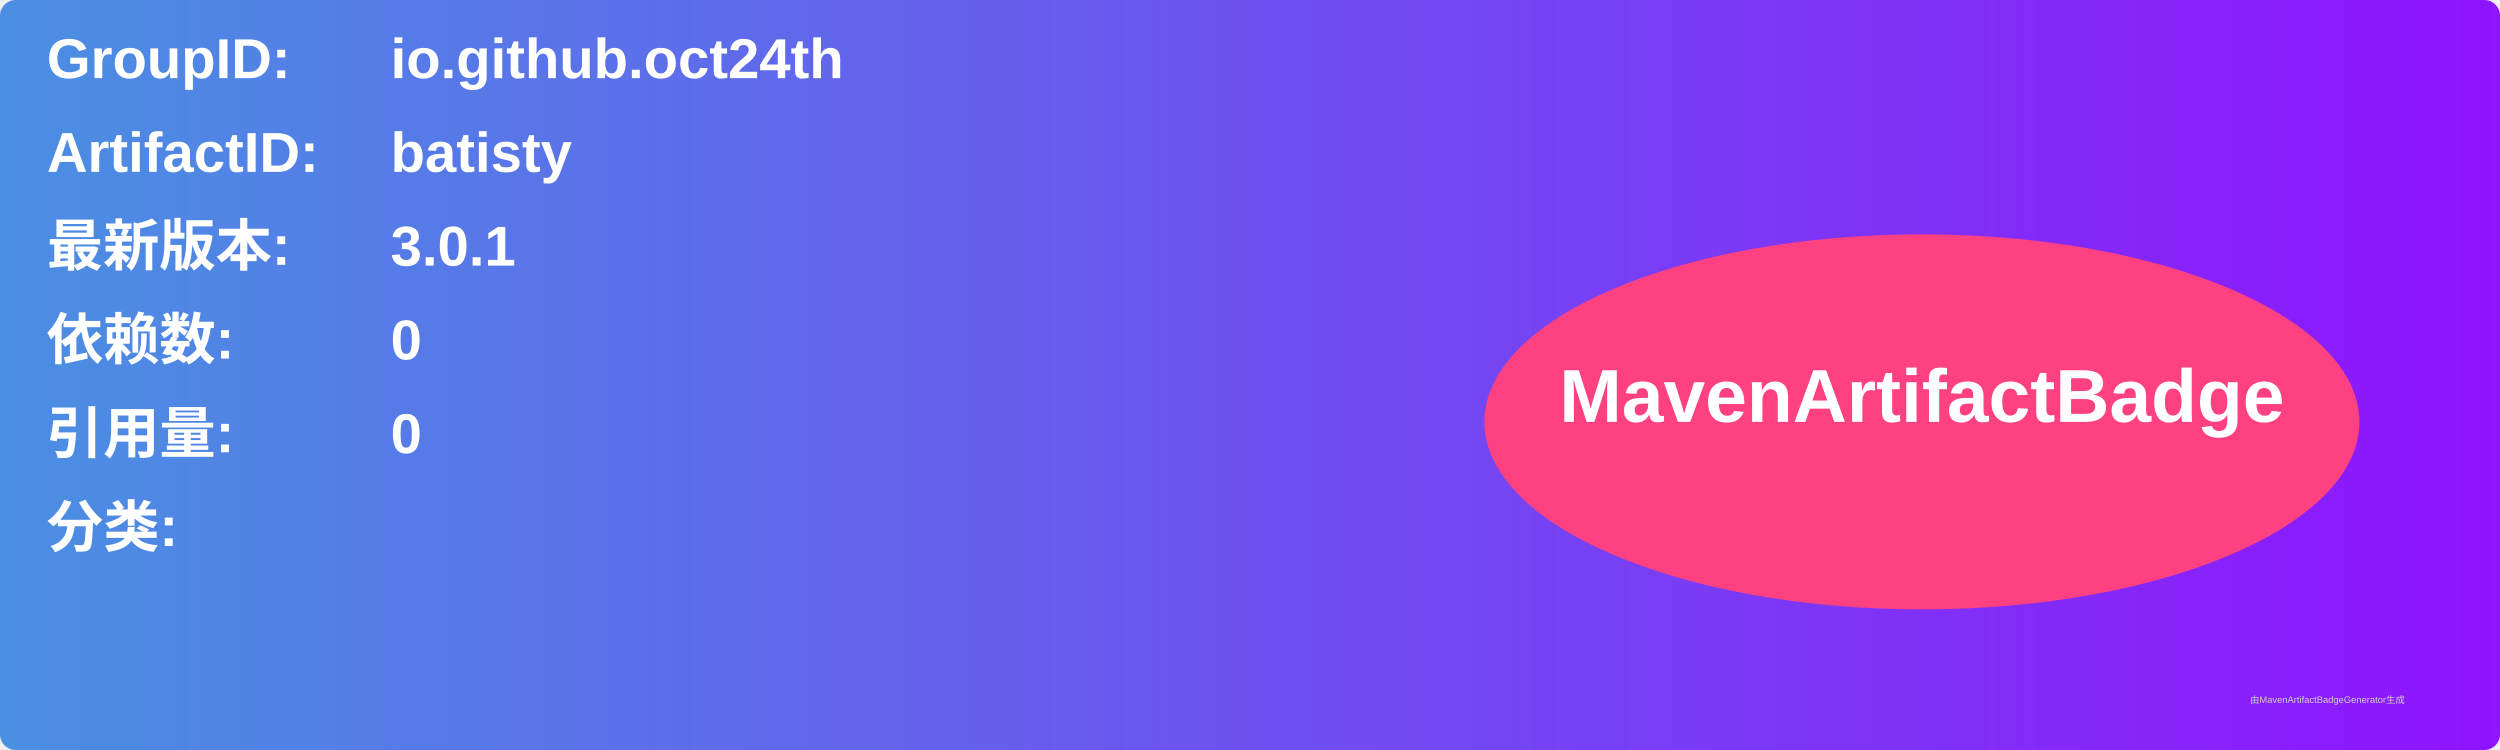
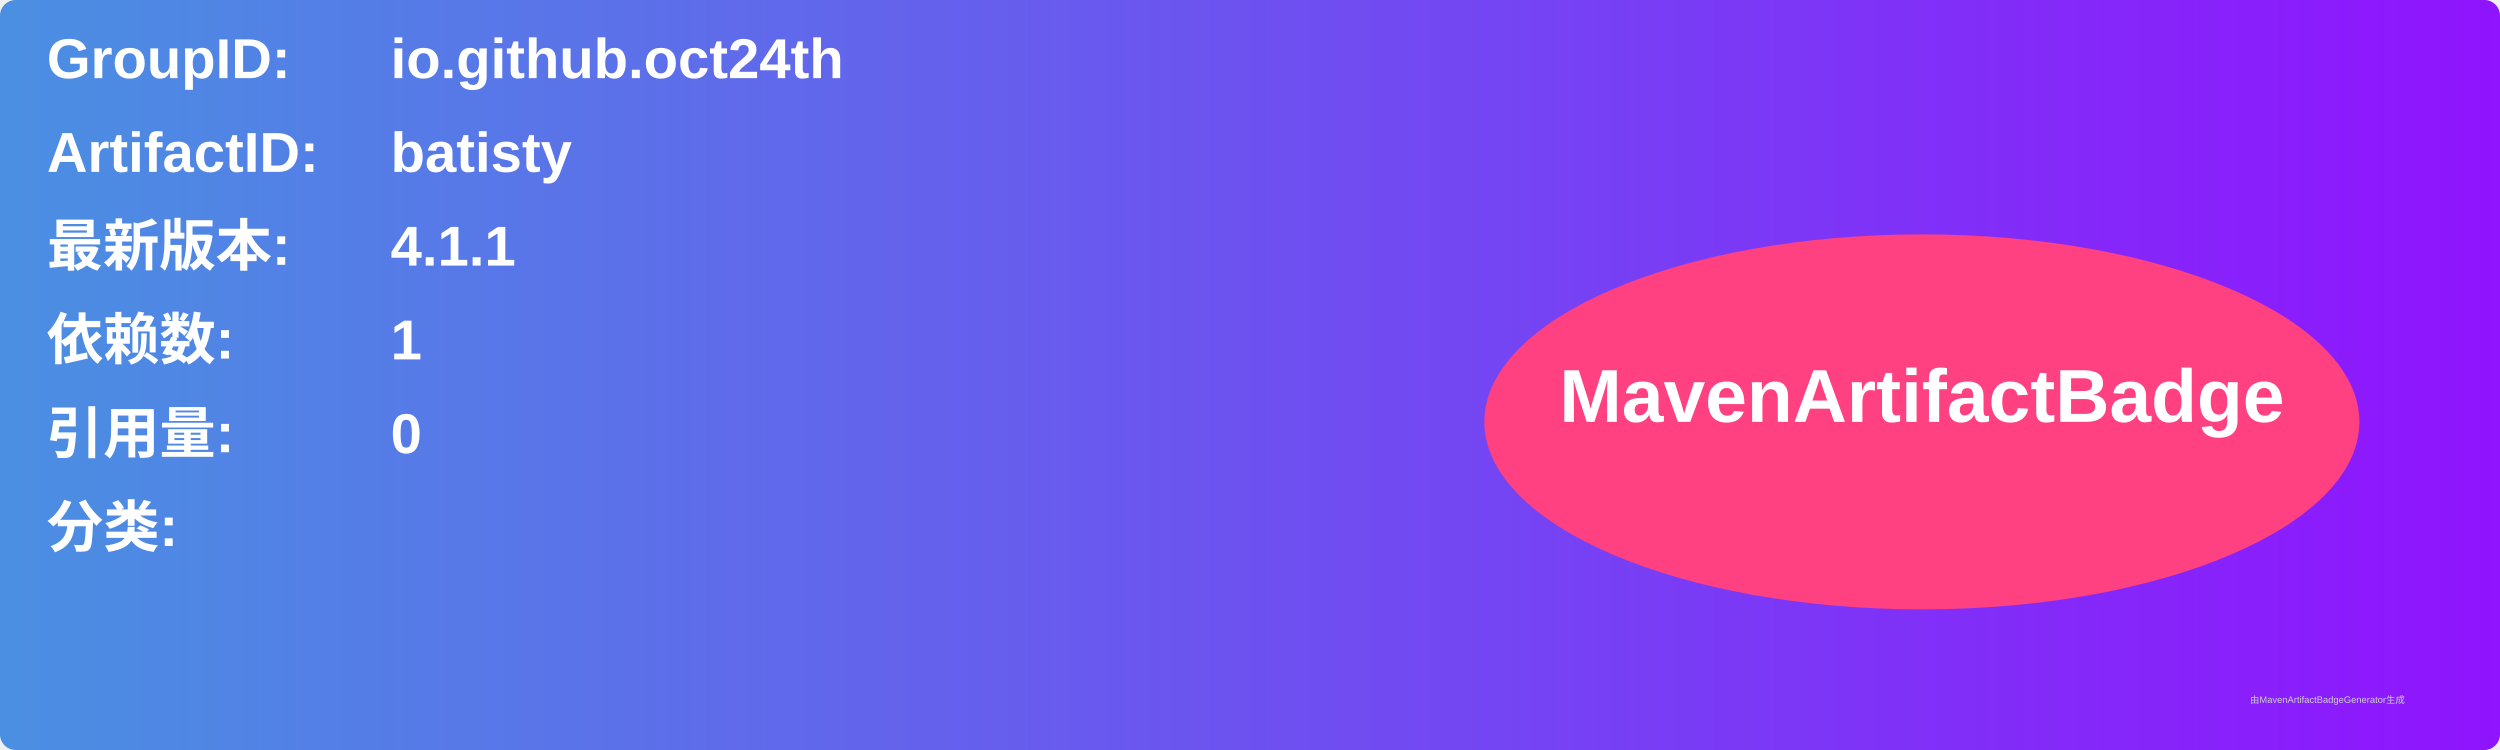
<svg xmlns="http://www.w3.org/2000/svg" width="800" height="240" viewBox="0 0 800 240">
  <linearGradient id="grad" x1="0%" y1="0%" x2="100%" y2="0%">
    <stop offset="0%" stop-color="#4a90e2" />
    <stop offset="100%" stop-color="#9013fe" />
  </linearGradient>
  <rect width="100%" height="100%" rx="5" ry="5" fill="url(#grad)" />
  <g transform="translate(15, 15)">
    <text x="0" y="10" font-family="Arial" font-size="18" fill="white" font-weight="bold" width="260">GroupID:</text>
    <text x="110" y="10" font-family="Arial" font-size="18" fill="white" font-weight="bold" width="460">io.github.oct24th</text>
    <text x="0" y="40" font-family="Arial" font-size="18" fill="white" font-weight="bold" width="260">ArtifactID:</text>
    <text x="110" y="40" font-family="Arial" font-size="18" fill="white" font-weight="bold" width="460">batisty</text>
    <text x="0" y="70" font-family="Arial" font-size="18" fill="white" font-weight="bold">最新版本:</text>
    <text x="110" y="70" font-family="Arial" font-size="18" fill="white" font-weight="bold">
-       <tspan font-weight="bold">3.0.1</tspan>
+       <tspan font-weight="bold">4.1.1</tspan>
    </text>
    <text x="0" y="100" font-family="Arial" font-size="18" fill="white" font-weight="bold">依赖数: </text>
    <text x="110" y="100" font-family="Arial" font-size="18" fill="white">
-       <tspan font-weight="bold">0</tspan>
+       <tspan font-weight="bold">1</tspan>
    </text>
    <text x="0" y="130" font-family="Arial" font-size="18" fill="white" font-weight="bold">引用量: </text>
    <text x="110" y="130" font-family="Arial" font-size="18" fill="white">
      <tspan font-weight="bold">0</tspan>
    </text>
    <text x="0" y="160" font-family="Arial" font-size="18" fill="white" font-weight="bold">分类:</text>
    <text x="10" y="190" font-family="Arial" font-size="10" fill="white">
      <tspan font-weight="bold" />
    </text>
    <ellipse cx="600" cy="120" rx="140" ry="60" fill="#ff4081" />
    <text x="600" y="120" text-anchor="middle" font-family="Arial" font-size="24" fill="white" font-weight="bold">MavenArtifactBadge</text>
  </g>
  <text x="720" y="225" font-family="Arial" font-size="3" fill="#d0d0d0">由MavenArtifactBadgeGenerator生成</text>
</svg>
